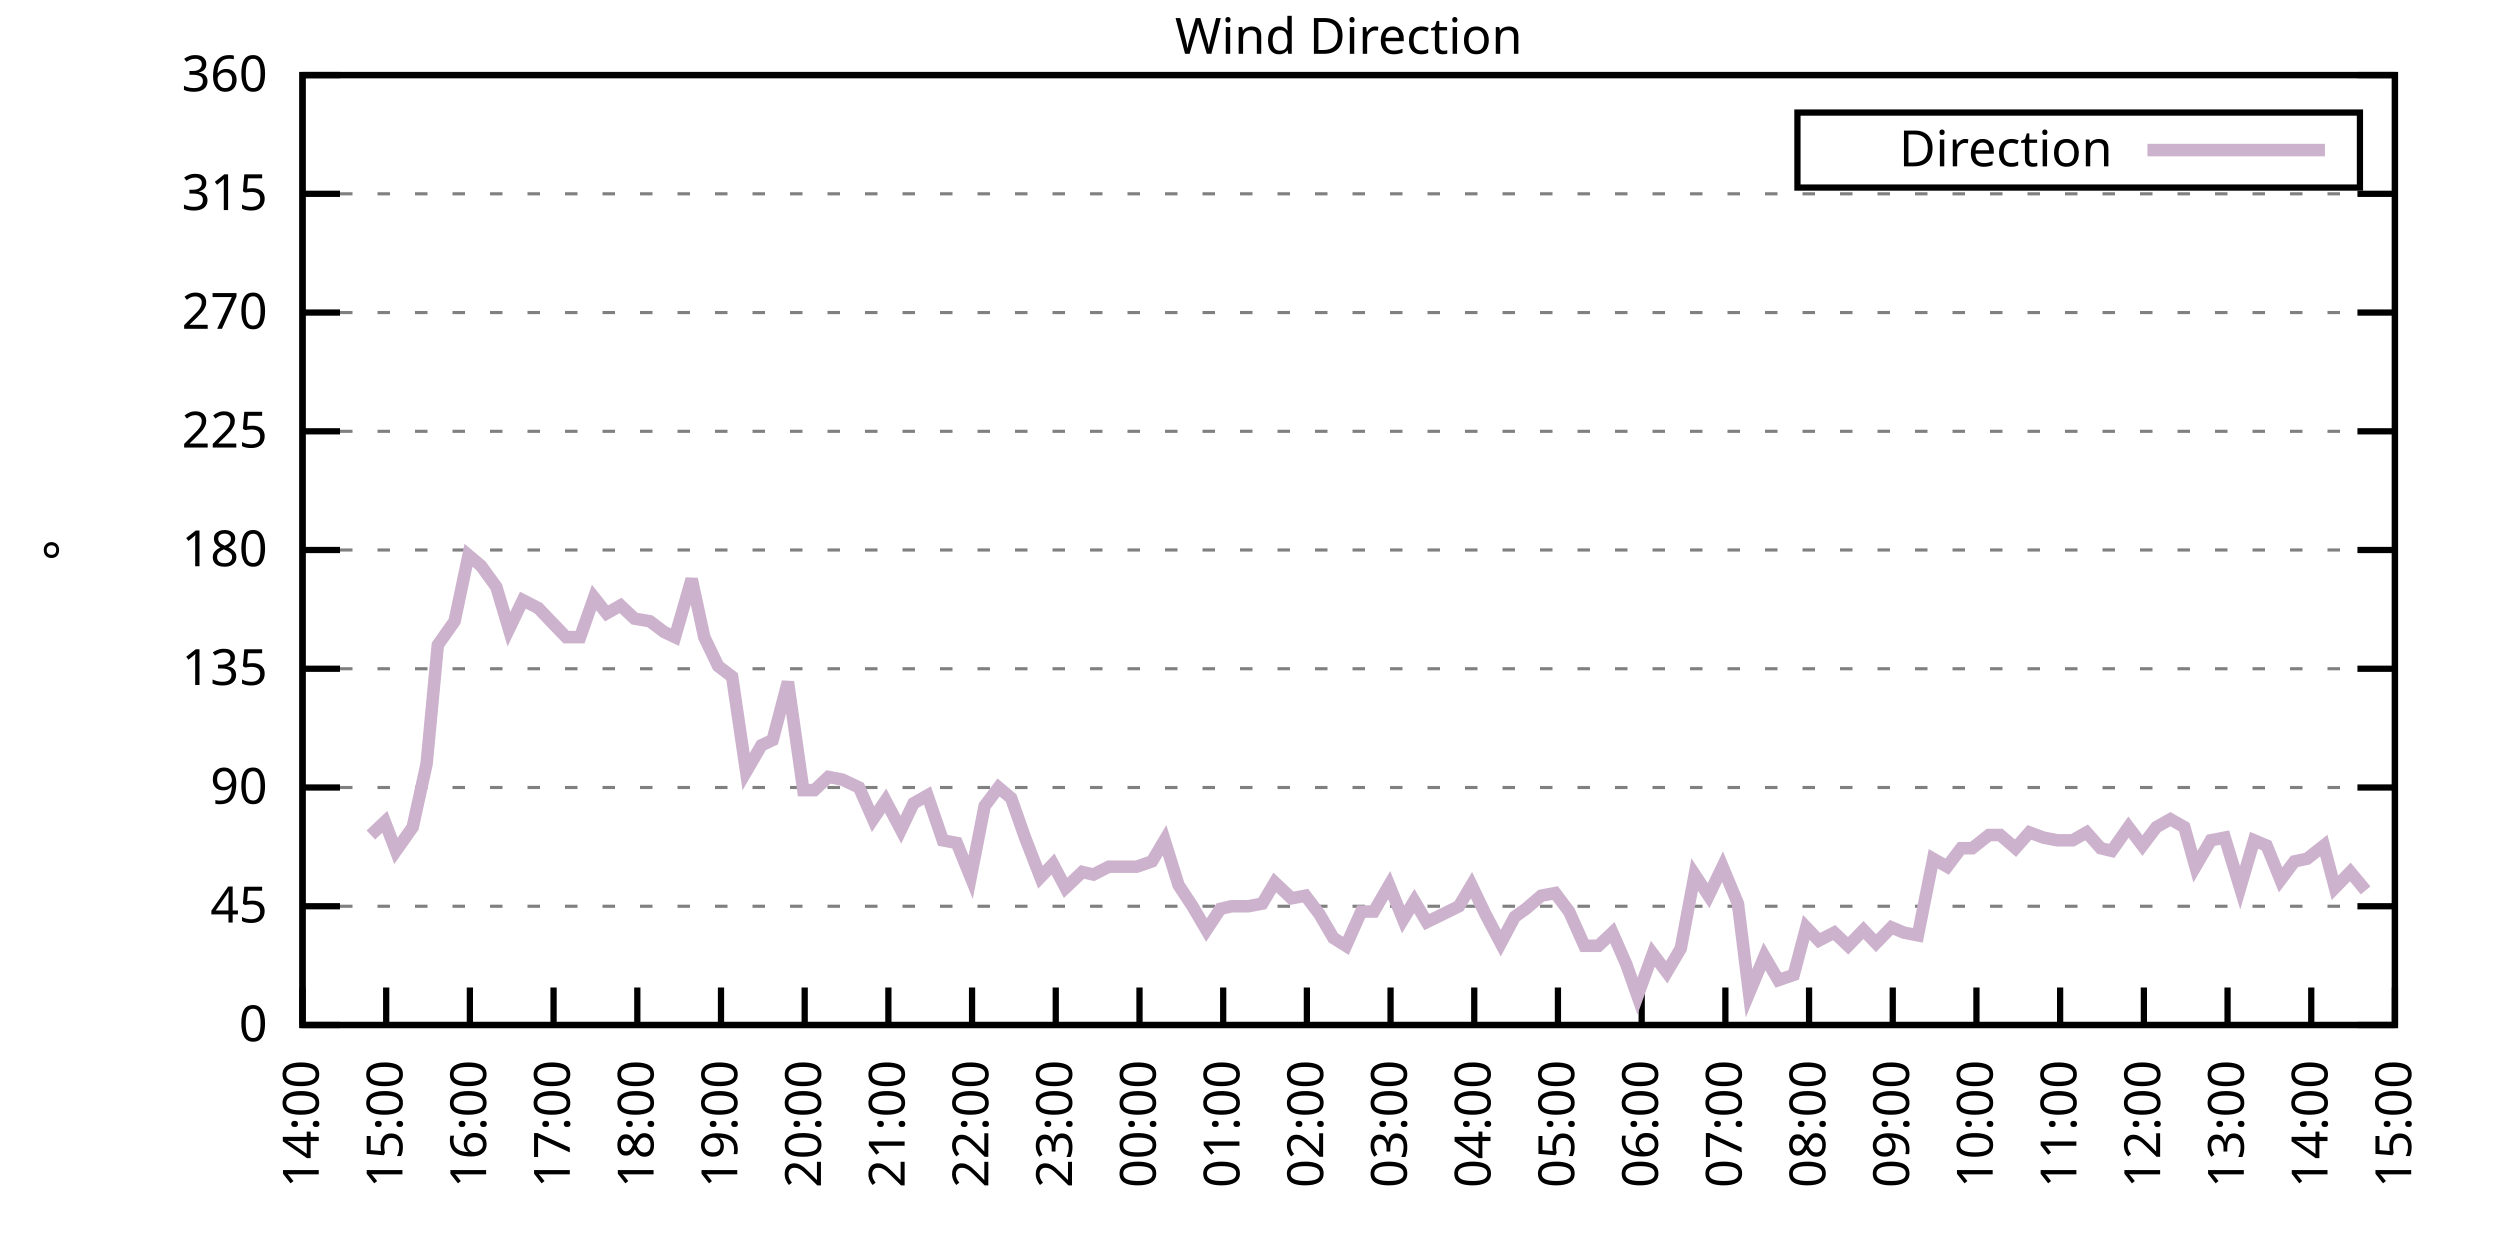
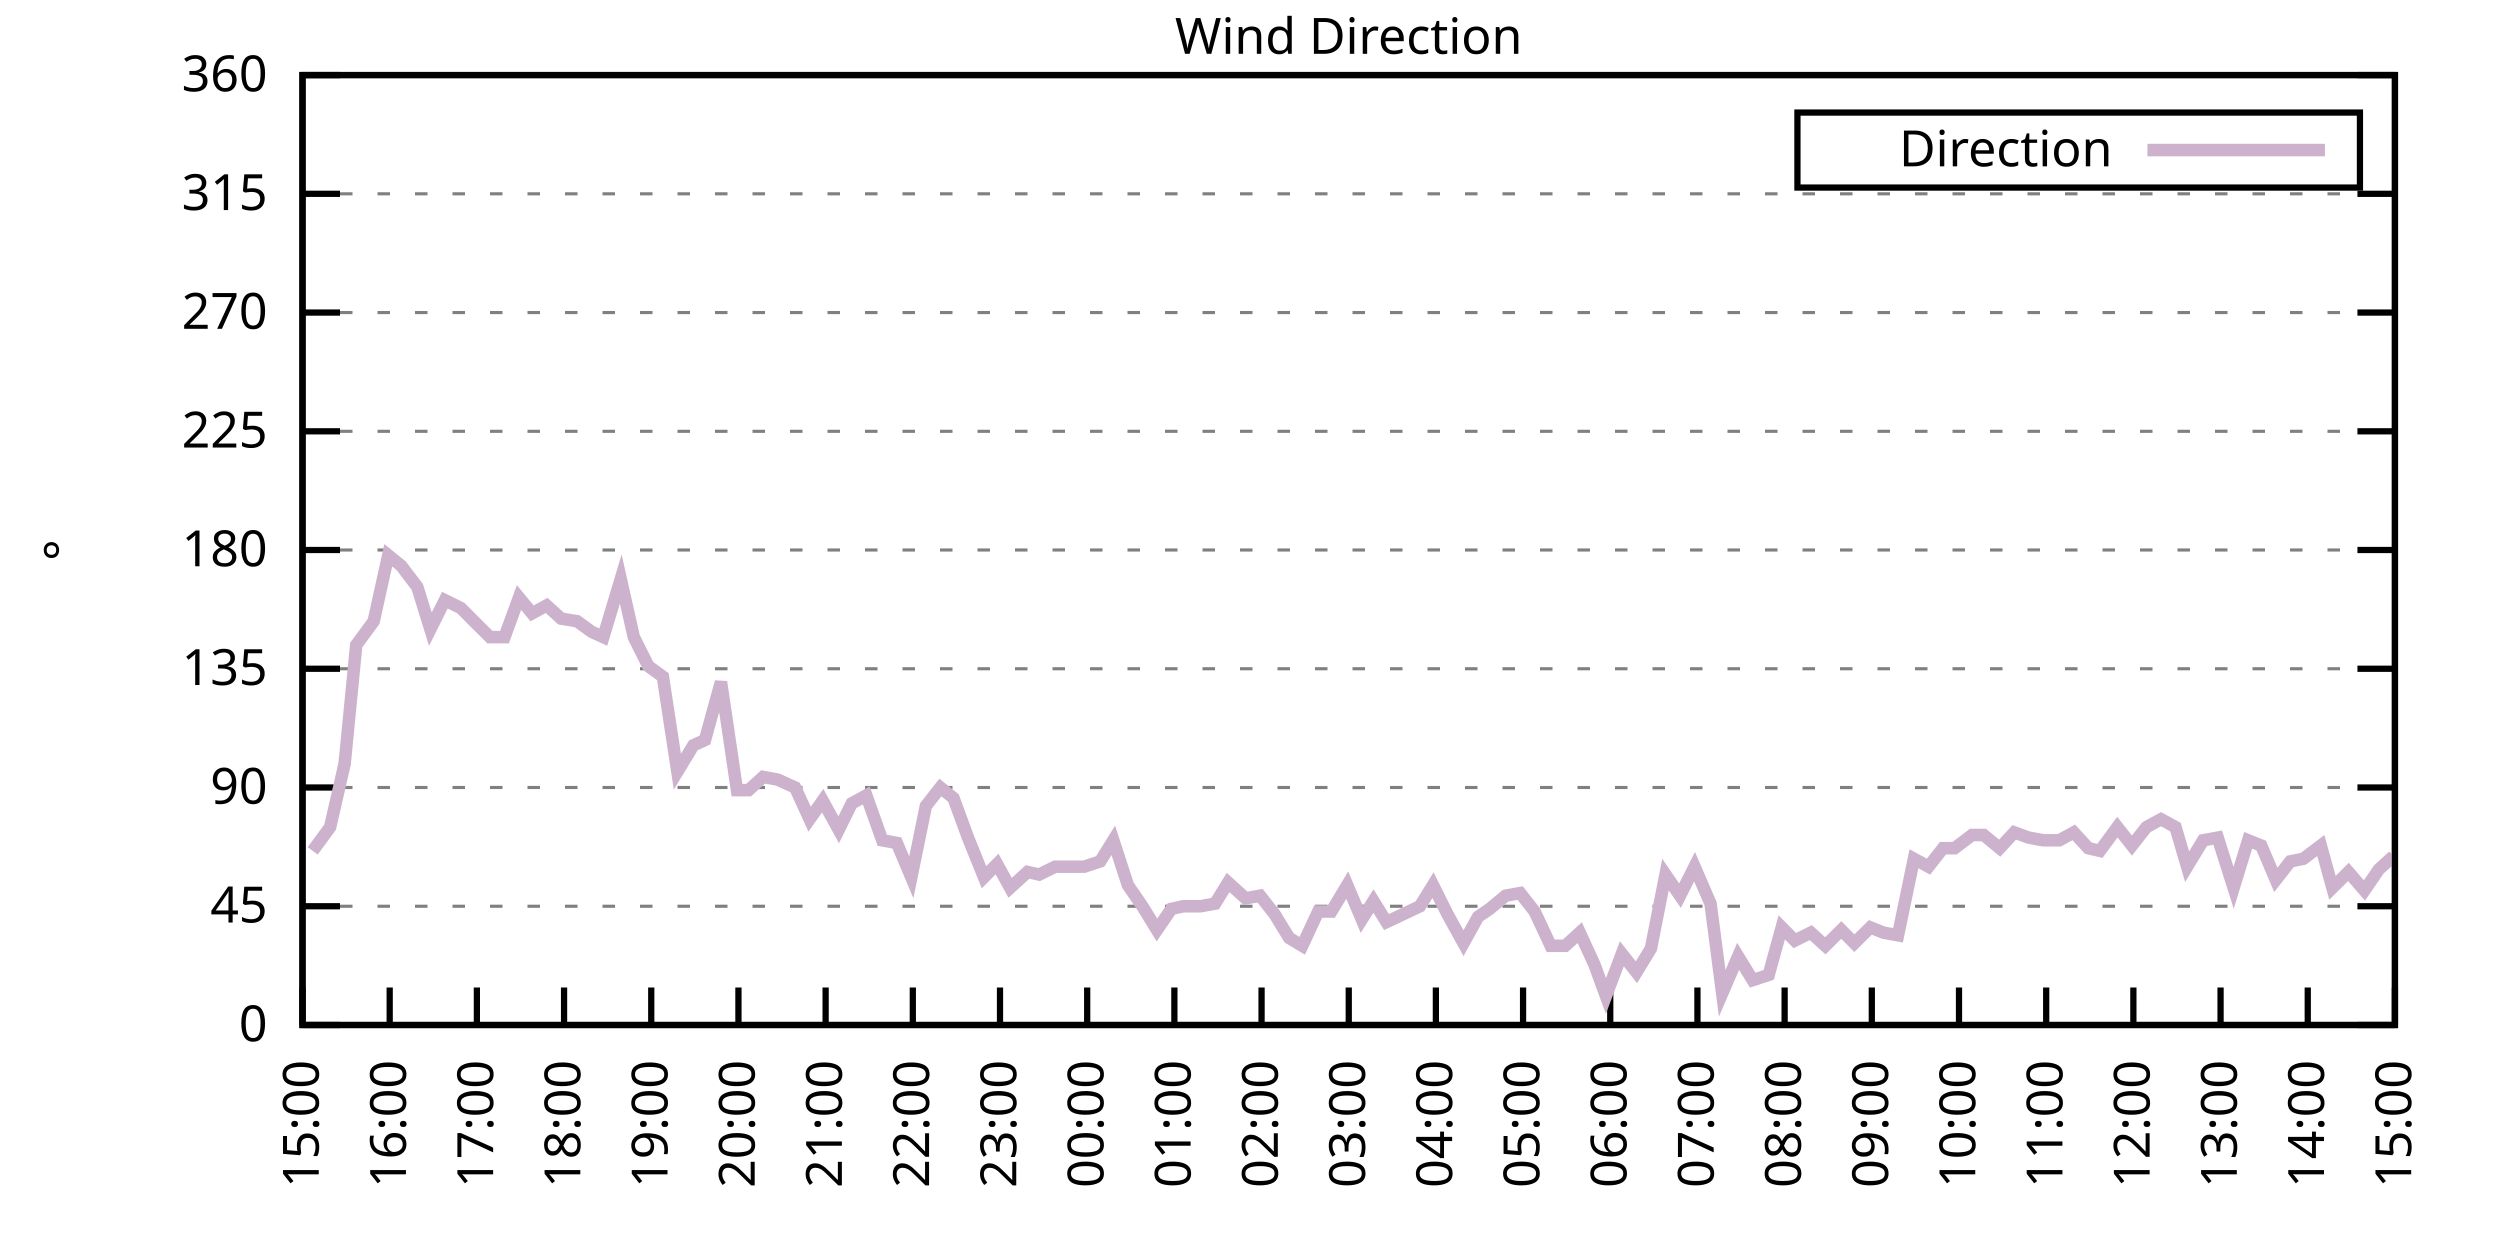
<svg xmlns="http://www.w3.org/2000/svg" xmlns:xlink="http://www.w3.org/1999/xlink" width="400" height="200" viewBox="0 0 400 200">
  <g id="gnuplot_canvas">
    <rect x="0" y="0" width="400" height="200" fill="none" />
    <defs>
      <circle id="gpDot" r="0.5" stroke-width="0.5" stroke="currentColor" />
      <path id="gpPt0" stroke-width="0.333" stroke="currentColor" d="M-1,0 h2 M0,-1 v2" />
      <path id="gpPt1" stroke-width="0.333" stroke="currentColor" d="M-1,-1 L1,1 M1,-1 L-1,1" />
      <path id="gpPt2" stroke-width="0.333" stroke="currentColor" d="M-1,0 L1,0 M0,-1 L0,1 M-1,-1 L1,1 M-1,1 L1,-1" />
      <rect id="gpPt3" stroke-width="0.333" stroke="currentColor" x="-1" y="-1" width="2" height="2" />
      <rect id="gpPt4" stroke-width="0.333" stroke="currentColor" fill="currentColor" x="-1" y="-1" width="2" height="2" />
      <circle id="gpPt5" stroke-width="0.333" stroke="currentColor" cx="0" cy="0" r="1" />
      <use xlink:href="#gpPt5" id="gpPt6" fill="currentColor" stroke="none" />
      <path id="gpPt7" stroke-width="0.333" stroke="currentColor" d="M0,-1.33 L-1.33,0.67 L1.33,0.67 z" />
      <use xlink:href="#gpPt7" id="gpPt8" fill="currentColor" stroke="none" />
      <use xlink:href="#gpPt7" id="gpPt9" stroke="currentColor" transform="rotate(180)" />
      <use xlink:href="#gpPt9" id="gpPt10" fill="currentColor" stroke="none" />
      <use xlink:href="#gpPt3" id="gpPt11" stroke="currentColor" transform="rotate(45)" />
      <use xlink:href="#gpPt11" id="gpPt12" fill="currentColor" stroke="none" />
      <path id="gpPt13" stroke-width="0.333" stroke="currentColor" d="M0,1.330 L1.265,0.411 L0.782,-1.067 L-0.782,-1.076 L-1.265,0.411 z" />
      <use xlink:href="#gpPt13" id="gpPt14" fill="currentColor" stroke="none" />
      <filter id="textbox" filterUnits="objectBoundingBox" x="0" y="0" height="1" width="1">
        <feFlood flood-color="white" flood-opacity="1" result="bgnd" />
        <feComposite in="SourceGraphic" in2="bgnd" operator="atop" />
      </filter>
      <filter id="greybox" filterUnits="objectBoundingBox" x="0" y="0" height="1" width="1">
        <feFlood flood-color="lightgrey" flood-opacity="1" result="grey" />
        <feComposite in="SourceGraphic" in2="grey" operator="atop" />
      </filter>
    </defs>
    <g fill="none" color="white" stroke="currentColor" stroke-width="1.00" stroke-linecap="butt" stroke-linejoin="miter">
</g>
    <g fill="none" color="black" stroke="currentColor" stroke-width="1.00" stroke-linecap="butt" stroke-linejoin="miter">
      <g stroke="none" shape-rendering="crispEdges">
        <polygon fill="rgb(255, 255, 255)" points="48.40,164.00 383.18,164.00 383.18,12.02 48.40,12.02 " />
      </g>
    </g>
    <g fill="none" color="black" stroke="currentColor" stroke-width="1.00" stroke-linecap="butt" stroke-linejoin="miter">
</g>
    <g fill="none" color="black" stroke="black" stroke-width="0.50" stroke-linecap="butt" stroke-linejoin="miter">
</g>
    <g fill="none" color="gray" stroke="currentColor" stroke-width="0.50" stroke-linecap="butt" stroke-linejoin="miter">
      <path stroke="gray" stroke-dasharray="2,4" class="gridline" d="M48.40,164.00 L383.19,164.00  " />
    </g>
    <g fill="none" color="gray" stroke="gray" stroke-width="1.00" stroke-linecap="butt" stroke-linejoin="miter">
</g>
    <g fill="none" color="black" stroke="currentColor" stroke-width="1.00" stroke-linecap="butt" stroke-linejoin="miter">
      <path stroke="black" d="M48.40,164.00 L54.40,164.00 M383.19,164.00 L377.19,164.00  " />
      <g transform="translate(42.80,166.60)" stroke="none" fill="black" font-family="Sans" font-size="8.00" text-anchor="end">
        <text>
          <tspan font-family="Sans"> 0</tspan>
        </text>
      </g>
    </g>
    <g fill="none" color="black" stroke="currentColor" stroke-width="1.00" stroke-linecap="butt" stroke-linejoin="miter">
</g>
    <g fill="none" color="black" stroke="black" stroke-width="0.50" stroke-linecap="butt" stroke-linejoin="miter">
</g>
    <g fill="none" color="gray" stroke="currentColor" stroke-width="0.50" stroke-linecap="butt" stroke-linejoin="miter">
      <path stroke="gray" stroke-dasharray="2,4" class="gridline" d="M48.40,145.00 L383.19,145.00  " />
    </g>
    <g fill="none" color="gray" stroke="gray" stroke-width="1.00" stroke-linecap="butt" stroke-linejoin="miter">
</g>
    <g fill="none" color="black" stroke="currentColor" stroke-width="1.00" stroke-linecap="butt" stroke-linejoin="miter">
      <path stroke="black" d="M48.40,145.00 L54.40,145.00 M383.19,145.00 L377.19,145.00  " />
      <g transform="translate(42.80,147.60)" stroke="none" fill="black" font-family="Sans" font-size="8.00" text-anchor="end">
        <text>
          <tspan font-family="Sans"> 45</tspan>
        </text>
      </g>
    </g>
    <g fill="none" color="black" stroke="currentColor" stroke-width="1.00" stroke-linecap="butt" stroke-linejoin="miter">
</g>
    <g fill="none" color="black" stroke="black" stroke-width="0.50" stroke-linecap="butt" stroke-linejoin="miter">
</g>
    <g fill="none" color="gray" stroke="currentColor" stroke-width="0.50" stroke-linecap="butt" stroke-linejoin="miter">
      <path stroke="gray" stroke-dasharray="2,4" class="gridline" d="M48.40,126.00 L383.19,126.00  " />
    </g>
    <g fill="none" color="gray" stroke="gray" stroke-width="1.00" stroke-linecap="butt" stroke-linejoin="miter">
</g>
    <g fill="none" color="black" stroke="currentColor" stroke-width="1.00" stroke-linecap="butt" stroke-linejoin="miter">
      <path stroke="black" d="M48.40,126.00 L54.40,126.00 M383.19,126.00 L377.19,126.00  " />
      <g transform="translate(42.80,128.60)" stroke="none" fill="black" font-family="Sans" font-size="8.00" text-anchor="end">
        <text>
          <tspan font-family="Sans"> 90</tspan>
        </text>
      </g>
    </g>
    <g fill="none" color="black" stroke="currentColor" stroke-width="1.00" stroke-linecap="butt" stroke-linejoin="miter">
</g>
    <g fill="none" color="black" stroke="black" stroke-width="0.50" stroke-linecap="butt" stroke-linejoin="miter">
</g>
    <g fill="none" color="gray" stroke="currentColor" stroke-width="0.50" stroke-linecap="butt" stroke-linejoin="miter">
      <path stroke="gray" stroke-dasharray="2,4" class="gridline" d="M48.40,107.00 L383.19,107.00  " />
    </g>
    <g fill="none" color="gray" stroke="gray" stroke-width="1.00" stroke-linecap="butt" stroke-linejoin="miter">
</g>
    <g fill="none" color="black" stroke="currentColor" stroke-width="1.00" stroke-linecap="butt" stroke-linejoin="miter">
      <path stroke="black" d="M48.40,107.00 L54.40,107.00 M383.19,107.00 L377.19,107.00  " />
      <g transform="translate(42.80,109.60)" stroke="none" fill="black" font-family="Sans" font-size="8.00" text-anchor="end">
        <text>
          <tspan font-family="Sans"> 135</tspan>
        </text>
      </g>
    </g>
    <g fill="none" color="black" stroke="currentColor" stroke-width="1.00" stroke-linecap="butt" stroke-linejoin="miter">
</g>
    <g fill="none" color="black" stroke="black" stroke-width="0.50" stroke-linecap="butt" stroke-linejoin="miter">
</g>
    <g fill="none" color="gray" stroke="currentColor" stroke-width="0.50" stroke-linecap="butt" stroke-linejoin="miter">
      <path stroke="gray" stroke-dasharray="2,4" class="gridline" d="M48.40,88.00 L383.19,88.00  " />
    </g>
    <g fill="none" color="gray" stroke="gray" stroke-width="1.00" stroke-linecap="butt" stroke-linejoin="miter">
</g>
    <g fill="none" color="black" stroke="currentColor" stroke-width="1.00" stroke-linecap="butt" stroke-linejoin="miter">
      <path stroke="black" d="M48.40,88.00 L54.40,88.00 M383.19,88.00 L377.19,88.00  " />
      <g transform="translate(42.80,90.60)" stroke="none" fill="black" font-family="Sans" font-size="8.00" text-anchor="end">
        <text>
          <tspan font-family="Sans"> 180</tspan>
        </text>
      </g>
    </g>
    <g fill="none" color="black" stroke="currentColor" stroke-width="1.00" stroke-linecap="butt" stroke-linejoin="miter">
</g>
    <g fill="none" color="black" stroke="black" stroke-width="0.50" stroke-linecap="butt" stroke-linejoin="miter">
</g>
    <g fill="none" color="gray" stroke="currentColor" stroke-width="0.50" stroke-linecap="butt" stroke-linejoin="miter">
      <path stroke="gray" stroke-dasharray="2,4" class="gridline" d="M48.40,69.01 L383.19,69.01  " />
    </g>
    <g fill="none" color="gray" stroke="gray" stroke-width="1.00" stroke-linecap="butt" stroke-linejoin="miter">
</g>
    <g fill="none" color="black" stroke="currentColor" stroke-width="1.00" stroke-linecap="butt" stroke-linejoin="miter">
      <path stroke="black" d="M48.40,69.01 L54.40,69.01 M383.19,69.01 L377.19,69.01  " />
      <g transform="translate(42.80,71.61)" stroke="none" fill="black" font-family="Sans" font-size="8.00" text-anchor="end">
        <text>
          <tspan font-family="Sans"> 225</tspan>
        </text>
      </g>
    </g>
    <g fill="none" color="black" stroke="currentColor" stroke-width="1.00" stroke-linecap="butt" stroke-linejoin="miter">
</g>
    <g fill="none" color="black" stroke="black" stroke-width="0.50" stroke-linecap="butt" stroke-linejoin="miter">
</g>
    <g fill="none" color="gray" stroke="currentColor" stroke-width="0.50" stroke-linecap="butt" stroke-linejoin="miter">
      <path stroke="gray" stroke-dasharray="2,4" class="gridline" d="M48.40,50.01 L383.19,50.01  " />
    </g>
    <g fill="none" color="gray" stroke="gray" stroke-width="1.00" stroke-linecap="butt" stroke-linejoin="miter">
</g>
    <g fill="none" color="black" stroke="currentColor" stroke-width="1.00" stroke-linecap="butt" stroke-linejoin="miter">
      <path stroke="black" d="M48.40,50.01 L54.40,50.01 M383.19,50.01 L377.19,50.01  " />
      <g transform="translate(42.80,52.61)" stroke="none" fill="black" font-family="Sans" font-size="8.00" text-anchor="end">
        <text>
          <tspan font-family="Sans"> 270</tspan>
        </text>
      </g>
    </g>
    <g fill="none" color="black" stroke="currentColor" stroke-width="1.00" stroke-linecap="butt" stroke-linejoin="miter">
</g>
    <g fill="none" color="black" stroke="black" stroke-width="0.50" stroke-linecap="butt" stroke-linejoin="miter">
</g>
    <g fill="none" color="gray" stroke="currentColor" stroke-width="0.50" stroke-linecap="butt" stroke-linejoin="miter">
      <path stroke="gray" stroke-dasharray="2,4" class="gridline" d="M48.40,31.01 L383.19,31.01  " />
    </g>
    <g fill="none" color="gray" stroke="gray" stroke-width="1.00" stroke-linecap="butt" stroke-linejoin="miter">
</g>
    <g fill="none" color="black" stroke="currentColor" stroke-width="1.00" stroke-linecap="butt" stroke-linejoin="miter">
      <path stroke="black" d="M48.40,31.01 L54.40,31.01 M383.19,31.01 L377.19,31.01  " />
      <g transform="translate(42.80,33.61)" stroke="none" fill="black" font-family="Sans" font-size="8.00" text-anchor="end">
        <text>
          <tspan font-family="Sans"> 315</tspan>
        </text>
      </g>
    </g>
    <g fill="none" color="black" stroke="currentColor" stroke-width="1.00" stroke-linecap="butt" stroke-linejoin="miter">
</g>
    <g fill="none" color="black" stroke="black" stroke-width="0.50" stroke-linecap="butt" stroke-linejoin="miter">
</g>
    <g fill="none" color="gray" stroke="currentColor" stroke-width="0.50" stroke-linecap="butt" stroke-linejoin="miter">
      <path stroke="gray" stroke-dasharray="2,4" class="gridline" d="M48.40,12.01 L383.19,12.01  " />
    </g>
    <g fill="none" color="gray" stroke="gray" stroke-width="1.00" stroke-linecap="butt" stroke-linejoin="miter">
</g>
    <g fill="none" color="black" stroke="currentColor" stroke-width="1.00" stroke-linecap="butt" stroke-linejoin="miter">
      <path stroke="black" d="M48.40,12.01 L54.40,12.01 M383.19,12.01 L377.19,12.01  " />
      <g transform="translate(42.80,14.61)" stroke="none" fill="black" font-family="Sans" font-size="8.00" text-anchor="end">
        <text>
          <tspan font-family="Sans"> 360</tspan>
        </text>
      </g>
    </g>
    <g fill="none" color="black" stroke="currentColor" stroke-width="1.00" stroke-linecap="butt" stroke-linejoin="miter">
      <path stroke="black" d="M48.40,164.00 L48.40,158.00  " />
      <g transform="translate(51.00,169.60) rotate(270.00)" stroke="none" fill="black" font-family="Sans" font-size="8.00" text-anchor="end">
        <text>
-           <tspan font-family="Sans">14:00</tspan>
-         </text>
-       </g>
-     </g>
-     <g fill="none" color="black" stroke="currentColor" stroke-width="1.00" stroke-linecap="butt" stroke-linejoin="miter">
-       <path stroke="black" d="M61.79,164.00 L61.79,158.00  " />
-       <g transform="translate(64.39,169.60) rotate(270.00)" stroke="none" fill="black" font-family="Sans" font-size="8.00" text-anchor="end">
-         <text>
          <tspan font-family="Sans">15:00</tspan>
        </text>
      </g>
    </g>
    <g fill="none" color="black" stroke="currentColor" stroke-width="1.00" stroke-linecap="butt" stroke-linejoin="miter">
-       <path stroke="black" d="M75.18,164.00 L75.18,158.00  " />
-       <g transform="translate(77.78,169.60) rotate(270.00)" stroke="none" fill="black" font-family="Sans" font-size="8.00" text-anchor="end">
+       <path stroke="black" d="M62.35,164.00 L62.35,158.00  " />
+       <g transform="translate(64.95,169.60) rotate(270.00)" stroke="none" fill="black" font-family="Sans" font-size="8.00" text-anchor="end">
        <text>
          <tspan font-family="Sans">16:00</tspan>
        </text>
      </g>
    </g>
    <g fill="none" color="black" stroke="currentColor" stroke-width="1.00" stroke-linecap="butt" stroke-linejoin="miter">
-       <path stroke="black" d="M88.57,164.00 L88.57,158.00  " />
-       <g transform="translate(91.17,169.60) rotate(270.00)" stroke="none" fill="black" font-family="Sans" font-size="8.00" text-anchor="end">
+       <path stroke="black" d="M76.30,164.00 L76.30,158.00  " />
+       <g transform="translate(78.90,169.60) rotate(270.00)" stroke="none" fill="black" font-family="Sans" font-size="8.00" text-anchor="end">
        <text>
          <tspan font-family="Sans">17:00</tspan>
        </text>
      </g>
    </g>
    <g fill="none" color="black" stroke="currentColor" stroke-width="1.00" stroke-linecap="butt" stroke-linejoin="miter">
-       <path stroke="black" d="M101.97,164.00 L101.97,158.00  " />
-       <g transform="translate(104.57,169.60) rotate(270.00)" stroke="none" fill="black" font-family="Sans" font-size="8.00" text-anchor="end">
+       <path stroke="black" d="M90.25,164.00 L90.25,158.00  " />
+       <g transform="translate(92.85,169.60) rotate(270.00)" stroke="none" fill="black" font-family="Sans" font-size="8.00" text-anchor="end">
        <text>
          <tspan font-family="Sans">18:00</tspan>
        </text>
      </g>
    </g>
    <g fill="none" color="black" stroke="currentColor" stroke-width="1.00" stroke-linecap="butt" stroke-linejoin="miter">
-       <path stroke="black" d="M115.36,164.00 L115.36,158.00  " />
-       <g transform="translate(117.96,169.60) rotate(270.00)" stroke="none" fill="black" font-family="Sans" font-size="8.00" text-anchor="end">
+       <path stroke="black" d="M104.20,164.00 L104.20,158.00  " />
+       <g transform="translate(106.80,169.60) rotate(270.00)" stroke="none" fill="black" font-family="Sans" font-size="8.00" text-anchor="end">
        <text>
          <tspan font-family="Sans">19:00</tspan>
        </text>
      </g>
    </g>
    <g fill="none" color="black" stroke="currentColor" stroke-width="1.00" stroke-linecap="butt" stroke-linejoin="miter">
-       <path stroke="black" d="M128.75,164.00 L128.75,158.00  " />
-       <g transform="translate(131.35,169.60) rotate(270.00)" stroke="none" fill="black" font-family="Sans" font-size="8.00" text-anchor="end">
+       <path stroke="black" d="M118.15,164.00 L118.15,158.00  " />
+       <g transform="translate(120.75,169.60) rotate(270.00)" stroke="none" fill="black" font-family="Sans" font-size="8.00" text-anchor="end">
        <text>
          <tspan font-family="Sans">20:00</tspan>
        </text>
      </g>
    </g>
    <g fill="none" color="black" stroke="currentColor" stroke-width="1.00" stroke-linecap="butt" stroke-linejoin="miter">
-       <path stroke="black" d="M142.14,164.00 L142.14,158.00  " />
-       <g transform="translate(144.74,169.60) rotate(270.00)" stroke="none" fill="black" font-family="Sans" font-size="8.00" text-anchor="end">
+       <path stroke="black" d="M132.10,164.00 L132.10,158.00  " />
+       <g transform="translate(134.70,169.60) rotate(270.00)" stroke="none" fill="black" font-family="Sans" font-size="8.00" text-anchor="end">
        <text>
          <tspan font-family="Sans">21:00</tspan>
        </text>
      </g>
    </g>
    <g fill="none" color="black" stroke="currentColor" stroke-width="1.00" stroke-linecap="butt" stroke-linejoin="miter">
-       <path stroke="black" d="M155.53,164.00 L155.53,158.00  " />
-       <g transform="translate(158.13,169.60) rotate(270.00)" stroke="none" fill="black" font-family="Sans" font-size="8.00" text-anchor="end">
+       <path stroke="black" d="M146.05,164.00 L146.05,158.00  " />
+       <g transform="translate(148.65,169.60) rotate(270.00)" stroke="none" fill="black" font-family="Sans" font-size="8.00" text-anchor="end">
        <text>
          <tspan font-family="Sans">22:00</tspan>
        </text>
      </g>
    </g>
    <g fill="none" color="black" stroke="currentColor" stroke-width="1.00" stroke-linecap="butt" stroke-linejoin="miter">
-       <path stroke="black" d="M168.92,164.00 L168.92,158.00  " />
-       <g transform="translate(171.52,169.60) rotate(270.00)" stroke="none" fill="black" font-family="Sans" font-size="8.00" text-anchor="end">
+       <path stroke="black" d="M160.00,164.00 L160.00,158.00  " />
+       <g transform="translate(162.60,169.60) rotate(270.00)" stroke="none" fill="black" font-family="Sans" font-size="8.00" text-anchor="end">
        <text>
          <tspan font-family="Sans">23:00</tspan>
        </text>
      </g>
    </g>
    <g fill="none" color="black" stroke="currentColor" stroke-width="1.00" stroke-linecap="butt" stroke-linejoin="miter">
-       <path stroke="black" d="M182.32,164.00 L182.32,158.00  " />
-       <g transform="translate(184.92,169.60) rotate(270.00)" stroke="none" fill="black" font-family="Sans" font-size="8.00" text-anchor="end">
+       <path stroke="black" d="M173.95,164.00 L173.95,158.00  " />
+       <g transform="translate(176.55,169.60) rotate(270.00)" stroke="none" fill="black" font-family="Sans" font-size="8.00" text-anchor="end">
        <text>
          <tspan font-family="Sans">00:00</tspan>
        </text>
      </g>
    </g>
    <g fill="none" color="black" stroke="currentColor" stroke-width="1.00" stroke-linecap="butt" stroke-linejoin="miter">
-       <path stroke="black" d="M195.71,164.00 L195.71,158.00  " />
-       <g transform="translate(198.31,169.60) rotate(270.00)" stroke="none" fill="black" font-family="Sans" font-size="8.00" text-anchor="end">
+       <path stroke="black" d="M187.90,164.00 L187.90,158.00  " />
+       <g transform="translate(190.50,169.60) rotate(270.00)" stroke="none" fill="black" font-family="Sans" font-size="8.00" text-anchor="end">
        <text>
          <tspan font-family="Sans">01:00</tspan>
        </text>
      </g>
    </g>
    <g fill="none" color="black" stroke="currentColor" stroke-width="1.00" stroke-linecap="butt" stroke-linejoin="miter">
-       <path stroke="black" d="M209.10,164.00 L209.10,158.00  " />
-       <g transform="translate(211.70,169.60) rotate(270.00)" stroke="none" fill="black" font-family="Sans" font-size="8.00" text-anchor="end">
+       <path stroke="black" d="M201.85,164.00 L201.85,158.00  " />
+       <g transform="translate(204.45,169.60) rotate(270.00)" stroke="none" fill="black" font-family="Sans" font-size="8.00" text-anchor="end">
        <text>
          <tspan font-family="Sans">02:00</tspan>
        </text>
      </g>
    </g>
    <g fill="none" color="black" stroke="currentColor" stroke-width="1.00" stroke-linecap="butt" stroke-linejoin="miter">
-       <path stroke="black" d="M222.49,164.00 L222.49,158.00  " />
-       <g transform="translate(225.09,169.60) rotate(270.00)" stroke="none" fill="black" font-family="Sans" font-size="8.00" text-anchor="end">
+       <path stroke="black" d="M215.80,164.00 L215.80,158.00  " />
+       <g transform="translate(218.40,169.60) rotate(270.00)" stroke="none" fill="black" font-family="Sans" font-size="8.00" text-anchor="end">
        <text>
          <tspan font-family="Sans">03:00</tspan>
        </text>
      </g>
    </g>
    <g fill="none" color="black" stroke="currentColor" stroke-width="1.00" stroke-linecap="butt" stroke-linejoin="miter">
-       <path stroke="black" d="M235.88,164.00 L235.88,158.00  " />
-       <g transform="translate(238.48,169.60) rotate(270.00)" stroke="none" fill="black" font-family="Sans" font-size="8.00" text-anchor="end">
+       <path stroke="black" d="M229.74,164.00 L229.74,158.00  " />
+       <g transform="translate(232.34,169.60) rotate(270.00)" stroke="none" fill="black" font-family="Sans" font-size="8.00" text-anchor="end">
        <text>
          <tspan font-family="Sans">04:00</tspan>
        </text>
      </g>
    </g>
    <g fill="none" color="black" stroke="currentColor" stroke-width="1.00" stroke-linecap="butt" stroke-linejoin="miter">
-       <path stroke="black" d="M249.27,164.00 L249.27,158.00  " />
-       <g transform="translate(251.87,169.60) rotate(270.00)" stroke="none" fill="black" font-family="Sans" font-size="8.00" text-anchor="end">
+       <path stroke="black" d="M243.69,164.00 L243.69,158.00  " />
+       <g transform="translate(246.29,169.60) rotate(270.00)" stroke="none" fill="black" font-family="Sans" font-size="8.00" text-anchor="end">
        <text>
          <tspan font-family="Sans">05:00</tspan>
        </text>
      </g>
    </g>
    <g fill="none" color="black" stroke="currentColor" stroke-width="1.00" stroke-linecap="butt" stroke-linejoin="miter">
-       <path stroke="black" d="M262.67,164.00 L262.67,158.00  " />
-       <g transform="translate(265.27,169.60) rotate(270.00)" stroke="none" fill="black" font-family="Sans" font-size="8.00" text-anchor="end">
+       <path stroke="black" d="M257.64,164.00 L257.64,158.00  " />
+       <g transform="translate(260.24,169.60) rotate(270.00)" stroke="none" fill="black" font-family="Sans" font-size="8.00" text-anchor="end">
        <text>
          <tspan font-family="Sans">06:00</tspan>
        </text>
      </g>
    </g>
    <g fill="none" color="black" stroke="currentColor" stroke-width="1.00" stroke-linecap="butt" stroke-linejoin="miter">
-       <path stroke="black" d="M276.06,164.00 L276.06,158.00  " />
-       <g transform="translate(278.66,169.60) rotate(270.00)" stroke="none" fill="black" font-family="Sans" font-size="8.00" text-anchor="end">
+       <path stroke="black" d="M271.59,164.00 L271.59,158.00  " />
+       <g transform="translate(274.19,169.60) rotate(270.00)" stroke="none" fill="black" font-family="Sans" font-size="8.00" text-anchor="end">
        <text>
          <tspan font-family="Sans">07:00</tspan>
        </text>
      </g>
    </g>
    <g fill="none" color="black" stroke="currentColor" stroke-width="1.00" stroke-linecap="butt" stroke-linejoin="miter">
-       <path stroke="black" d="M289.45,164.00 L289.45,158.00  " />
-       <g transform="translate(292.05,169.60) rotate(270.00)" stroke="none" fill="black" font-family="Sans" font-size="8.00" text-anchor="end">
+       <path stroke="black" d="M285.54,164.00 L285.54,158.00  " />
+       <g transform="translate(288.14,169.60) rotate(270.00)" stroke="none" fill="black" font-family="Sans" font-size="8.00" text-anchor="end">
        <text>
          <tspan font-family="Sans">08:00</tspan>
        </text>
      </g>
    </g>
    <g fill="none" color="black" stroke="currentColor" stroke-width="1.00" stroke-linecap="butt" stroke-linejoin="miter">
-       <path stroke="black" d="M302.84,164.00 L302.84,158.00  " />
-       <g transform="translate(305.44,169.60) rotate(270.00)" stroke="none" fill="black" font-family="Sans" font-size="8.00" text-anchor="end">
+       <path stroke="black" d="M299.49,164.00 L299.49,158.00  " />
+       <g transform="translate(302.09,169.60) rotate(270.00)" stroke="none" fill="black" font-family="Sans" font-size="8.00" text-anchor="end">
        <text>
          <tspan font-family="Sans">09:00</tspan>
        </text>
      </g>
    </g>
    <g fill="none" color="black" stroke="currentColor" stroke-width="1.00" stroke-linecap="butt" stroke-linejoin="miter">
-       <path stroke="black" d="M316.23,164.00 L316.23,158.00  " />
-       <g transform="translate(318.83,169.60) rotate(270.00)" stroke="none" fill="black" font-family="Sans" font-size="8.00" text-anchor="end">
+       <path stroke="black" d="M313.44,164.00 L313.44,158.00  " />
+       <g transform="translate(316.04,169.60) rotate(270.00)" stroke="none" fill="black" font-family="Sans" font-size="8.00" text-anchor="end">
        <text>
          <tspan font-family="Sans">10:00</tspan>
        </text>
      </g>
    </g>
    <g fill="none" color="black" stroke="currentColor" stroke-width="1.00" stroke-linecap="butt" stroke-linejoin="miter">
-       <path stroke="black" d="M329.62,164.00 L329.62,158.00  " />
-       <g transform="translate(332.22,169.60) rotate(270.00)" stroke="none" fill="black" font-family="Sans" font-size="8.00" text-anchor="end">
+       <path stroke="black" d="M327.39,164.00 L327.39,158.00  " />
+       <g transform="translate(329.99,169.60) rotate(270.00)" stroke="none" fill="black" font-family="Sans" font-size="8.00" text-anchor="end">
        <text>
          <tspan font-family="Sans">11:00</tspan>
        </text>
      </g>
    </g>
    <g fill="none" color="black" stroke="currentColor" stroke-width="1.00" stroke-linecap="butt" stroke-linejoin="miter">
-       <path stroke="black" d="M343.02,164.00 L343.02,158.00  " />
-       <g transform="translate(345.62,169.60) rotate(270.00)" stroke="none" fill="black" font-family="Sans" font-size="8.00" text-anchor="end">
+       <path stroke="black" d="M341.34,164.00 L341.34,158.00  " />
+       <g transform="translate(343.94,169.60) rotate(270.00)" stroke="none" fill="black" font-family="Sans" font-size="8.00" text-anchor="end">
        <text>
          <tspan font-family="Sans">12:00</tspan>
        </text>
      </g>
    </g>
    <g fill="none" color="black" stroke="currentColor" stroke-width="1.00" stroke-linecap="butt" stroke-linejoin="miter">
-       <path stroke="black" d="M356.41,164.00 L356.41,158.00  " />
-       <g transform="translate(359.01,169.60) rotate(270.00)" stroke="none" fill="black" font-family="Sans" font-size="8.00" text-anchor="end">
+       <path stroke="black" d="M355.29,164.00 L355.29,158.00  " />
+       <g transform="translate(357.89,169.60) rotate(270.00)" stroke="none" fill="black" font-family="Sans" font-size="8.00" text-anchor="end">
        <text>
          <tspan font-family="Sans">13:00</tspan>
        </text>
      </g>
    </g>
    <g fill="none" color="black" stroke="currentColor" stroke-width="1.00" stroke-linecap="butt" stroke-linejoin="miter">
-       <path stroke="black" d="M369.80,164.00 L369.80,158.00  " />
-       <g transform="translate(372.40,169.60) rotate(270.00)" stroke="none" fill="black" font-family="Sans" font-size="8.00" text-anchor="end">
+       <path stroke="black" d="M369.24,164.00 L369.24,158.00  " />
+       <g transform="translate(371.84,169.60) rotate(270.00)" stroke="none" fill="black" font-family="Sans" font-size="8.00" text-anchor="end">
        <text>
          <tspan font-family="Sans">14:00</tspan>
        </text>
      </g>
    </g>
    <g fill="none" color="black" stroke="currentColor" stroke-width="1.00" stroke-linecap="butt" stroke-linejoin="miter">
      <path stroke="black" d="M383.19,164.00 L383.19,158.00  " />
      <g transform="translate(385.79,169.60) rotate(270.00)" stroke="none" fill="black" font-family="Sans" font-size="8.00" text-anchor="end">
        <text>
          <tspan font-family="Sans">15:00</tspan>
        </text>
      </g>
    </g>
    <g fill="none" color="black" stroke="currentColor" stroke-width="1.00" stroke-linecap="butt" stroke-linejoin="miter">
</g>
    <g fill="none" color="black" stroke="currentColor" stroke-width="1.00" stroke-linecap="butt" stroke-linejoin="miter">
      <path stroke="black" d="M48.40,12.01 L48.40,164.00 L383.19,164.00 L383.19,12.01 L48.40,12.01 Z  " />
    </g>
    <g fill="none" color="black" stroke="currentColor" stroke-width="1.00" stroke-linecap="butt" stroke-linejoin="miter">
</g>
    <g fill="none" color="black" stroke="currentColor" stroke-width="1.00" stroke-linecap="butt" stroke-linejoin="miter">
      <path stroke="black" d="M287.59,30.01 L287.59,18.01 L377.59,18.01 L377.59,30.01 L287.59,30.01 Z  " />
    </g>
    <g id="Wind_direction_plot_1">
      <g fill="none" color="white" stroke="black" stroke-width="2.00" stroke-linecap="butt" stroke-linejoin="miter">
</g>
      <g fill="none" color="black" stroke="currentColor" stroke-width="2.00" stroke-linecap="butt" stroke-linejoin="miter">
        <g transform="translate(337.99,26.61)" stroke="none" fill="black" font-family="Sans" font-size="8.00" text-anchor="end">
          <text>
            <tspan font-family="Sans">Direction</tspan>
          </text>
        </g>
      </g>
      <g fill="none" color="black" stroke="currentColor" stroke-width="2.00" stroke-linecap="butt" stroke-linejoin="miter">
-         <path stroke="rgb(204, 178, 204)" d="M343.59,24.01 L371.99,24.01 M59.34,133.60 L61.57,131.49 L63.35,136.14 L66.03,132.34 L68.26,122.20 L70.05,103.20   L72.73,99.40 L74.96,88.85 L76.97,90.54 L79.42,93.92 L81.43,100.67 L83.66,96.03 L86.12,97.29 L88.13,99.40   L90.58,101.94 L92.82,101.94 L95.05,95.60 L97.06,98.14 L99.29,96.87 L101.52,98.98 L103.98,99.40 L106.21,101.09   L107.99,101.94 L110.67,92.65 L112.68,101.94 L114.91,106.58 L117.14,108.27 L119.38,123.47 L121.83,119.25 L123.62,118.40   L126.07,109.11 L128.53,126.42 L130.31,126.42 L132.54,124.31 L134.78,124.74 L137.45,126.00 L139.69,131.07 L141.69,128.11   L144.15,132.76 L146.16,128.54 L148.39,127.27 L150.85,134.45 L153.08,134.87 L155.31,140.36 L157.54,128.96 L159.77,126.00   L161.78,127.69 L164.01,134.02 L166.47,140.36 L168.48,138.25 L170.49,142.05 L173.17,139.51 L174.95,139.93 L177.41,138.67   L179.41,138.67 L181.87,138.67 L184.32,137.82 L186.33,134.45 L188.57,141.62 L190.80,145.00 L193.03,148.80 L195.26,145.42   L197.05,145.00 L199.73,145.00 L201.96,144.58 L203.97,141.20 L206.64,143.73 L208.88,143.31 L211.11,146.27 L213.34,150.07   L215.35,151.33 L217.80,145.85 L219.81,145.85 L222.27,141.62 L224.50,147.11 L226.29,144.16 L228.29,147.53 L233.43,145.00   L235.44,141.62 L237.67,146.27 L240.12,150.91 L242.36,146.69 L244.14,145.42 L246.60,143.31 L248.83,142.89 L251.06,145.85   L253.51,151.33 L255.75,151.33 L257.98,149.22 L260.21,154.29 L262.00,159.36 L264.45,152.60 L266.68,155.56 L268.92,151.76   L271.15,139.93 L273.38,143.31 L275.61,138.67 L278.07,144.58 L279.85,158.93 L282.31,153.02 L284.54,156.82 L286.99,155.98   L289.00,148.38 L291.01,150.49 L293.47,149.22 L295.70,151.33 L298.15,148.80 L300.16,150.91 L302.62,148.38 L304.63,149.22   L306.86,149.65 L309.31,137.40 L311.54,138.67 L313.78,135.71 L315.56,135.71 L318.24,133.60 L320.03,133.60 L322.48,135.71   L324.71,133.18 L326.95,134.02 L329.18,134.45 L331.63,134.45 L333.86,133.18 L336.10,135.71 L337.88,136.14 L340.56,132.34   L342.79,135.29 L345.02,132.34 L347.26,131.07 L349.49,132.34 L351.27,138.67 L353.73,134.45 L355.96,134.02 L358.42,142.05   L360.65,134.45 L362.66,135.29 L364.89,140.78 L367.12,137.82 L369.13,137.40 L371.81,135.29 L373.59,142.05 L376.05,139.51   L378.50,142.47  " />
+         <path stroke="rgb(204, 178, 204)" d="M343.59,24.01 L371.99,24.01 M50.03,136.14 L52.82,132.34 L55.14,122.20 L57.00,103.20 L59.79,99.40 L62.12,88.85   L64.21,90.54 L66.77,93.92 L68.86,100.67 L71.18,96.03 L73.74,97.29 L75.83,99.40 L78.39,101.94 L80.72,101.94   L83.04,95.60 L85.13,98.14 L87.46,96.87 L89.78,98.98 L92.34,99.40 L94.67,101.09 L96.53,101.94 L99.32,92.65   L101.41,101.94 L103.73,106.58 L106.06,108.27 L108.38,123.47 L110.94,119.25 L112.80,118.40 L115.36,109.11 L117.92,126.42   L119.78,126.42 L122.10,124.31 L124.43,124.74 L127.22,126.00 L129.54,131.07 L131.63,128.11 L134.19,132.76 L136.28,128.54   L138.61,127.27 L141.16,134.45 L143.49,134.87 L145.81,140.36 L148.14,128.96 L150.46,126.00 L152.56,127.69 L154.88,134.02   L157.44,140.36 L159.53,138.25 L161.62,142.05 L164.41,139.51 L166.27,139.93 L168.83,138.67 L170.92,138.67 L173.48,138.67   L176.04,137.82 L178.13,134.45 L180.46,141.62 L182.78,145.00 L185.11,148.80 L187.43,145.42 L189.29,145.00 L192.08,145.00   L194.41,144.58 L196.50,141.20 L199.29,143.73 L201.61,143.31 L203.94,146.27 L206.26,150.07 L208.36,151.33 L210.91,145.85   L213.01,145.85 L215.56,141.62 L217.89,147.11 L219.75,144.16 L221.84,147.53 L227.19,145.00 L229.28,141.62 L231.60,146.27   L234.16,150.91 L236.49,146.69 L238.35,145.42 L240.90,143.31 L243.23,142.89 L245.55,145.85 L248.11,151.33 L250.44,151.33   L252.76,149.22 L255.09,154.29 L256.95,159.36 L259.50,152.60 L261.83,155.56 L264.15,151.76 L266.48,139.93 L268.80,143.31   L271.13,138.67 L273.69,144.58 L275.55,158.93 L278.10,153.02 L280.43,156.82 L282.99,155.98 L285.08,148.38 L287.17,150.49   L289.73,149.22 L292.05,151.33 L294.61,148.80 L296.70,150.91 L299.26,148.38 L301.35,149.22 L303.68,149.65 L306.23,137.40   L308.56,138.67 L310.88,135.71 L312.74,135.71 L315.53,133.60 L317.39,133.60 L319.95,135.71 L322.28,133.18 L324.60,134.02   L326.93,134.45 L329.48,134.45 L331.81,133.18 L334.13,135.71 L335.99,136.14 L338.78,132.34 L341.11,135.29 L343.43,132.34   L345.76,131.07 L348.08,132.34 L349.94,138.67 L352.50,134.45 L354.83,134.02 L357.38,142.05 L359.71,134.45 L361.80,135.29   L364.13,140.78 L366.45,137.82 L368.54,137.40 L371.33,135.29 L373.19,142.05 L375.75,139.51 L378.31,142.47 L380.63,139.09   L382.96,136.98  " />
      </g>
    </g>
    <g fill="none" color="black" stroke="currentColor" stroke-width="2.00" stroke-linecap="butt" stroke-linejoin="miter">
</g>
    <g fill="none" color="black" stroke="black" stroke-width="1.00" stroke-linecap="butt" stroke-linejoin="miter">
</g>
    <g fill="none" color="black" stroke="currentColor" stroke-width="1.00" stroke-linecap="butt" stroke-linejoin="miter">
      <path stroke="black" d="M48.40,12.01 L48.40,164.00 L383.19,164.00 L383.19,12.01 L48.40,12.01 Z  " />
      <g transform="translate(12.80,88.01) rotate(270.00)" stroke="none" fill="black" font-family="Sans" font-size="8.00" text-anchor="middle">
        <text>
          <tspan font-family="Sans">°</tspan>
        </text>
      </g>
    </g>
    <g fill="none" color="black" stroke="currentColor" stroke-width="1.00" stroke-linecap="butt" stroke-linejoin="miter">
</g>
    <g fill="none" color="black" stroke="currentColor" stroke-width="1.00" stroke-linecap="butt" stroke-linejoin="miter">
      <g transform="translate(215.79,8.61)" stroke="none" fill="black" font-family="Sans" font-size="8.00" text-anchor="middle">
        <text>
          <tspan font-family="Sans">Wind Direction</tspan>
        </text>
      </g>
    </g>
    <g fill="none" color="black" stroke="currentColor" stroke-width="1.00" stroke-linecap="butt" stroke-linejoin="miter">
</g>
  </g>
</svg>
